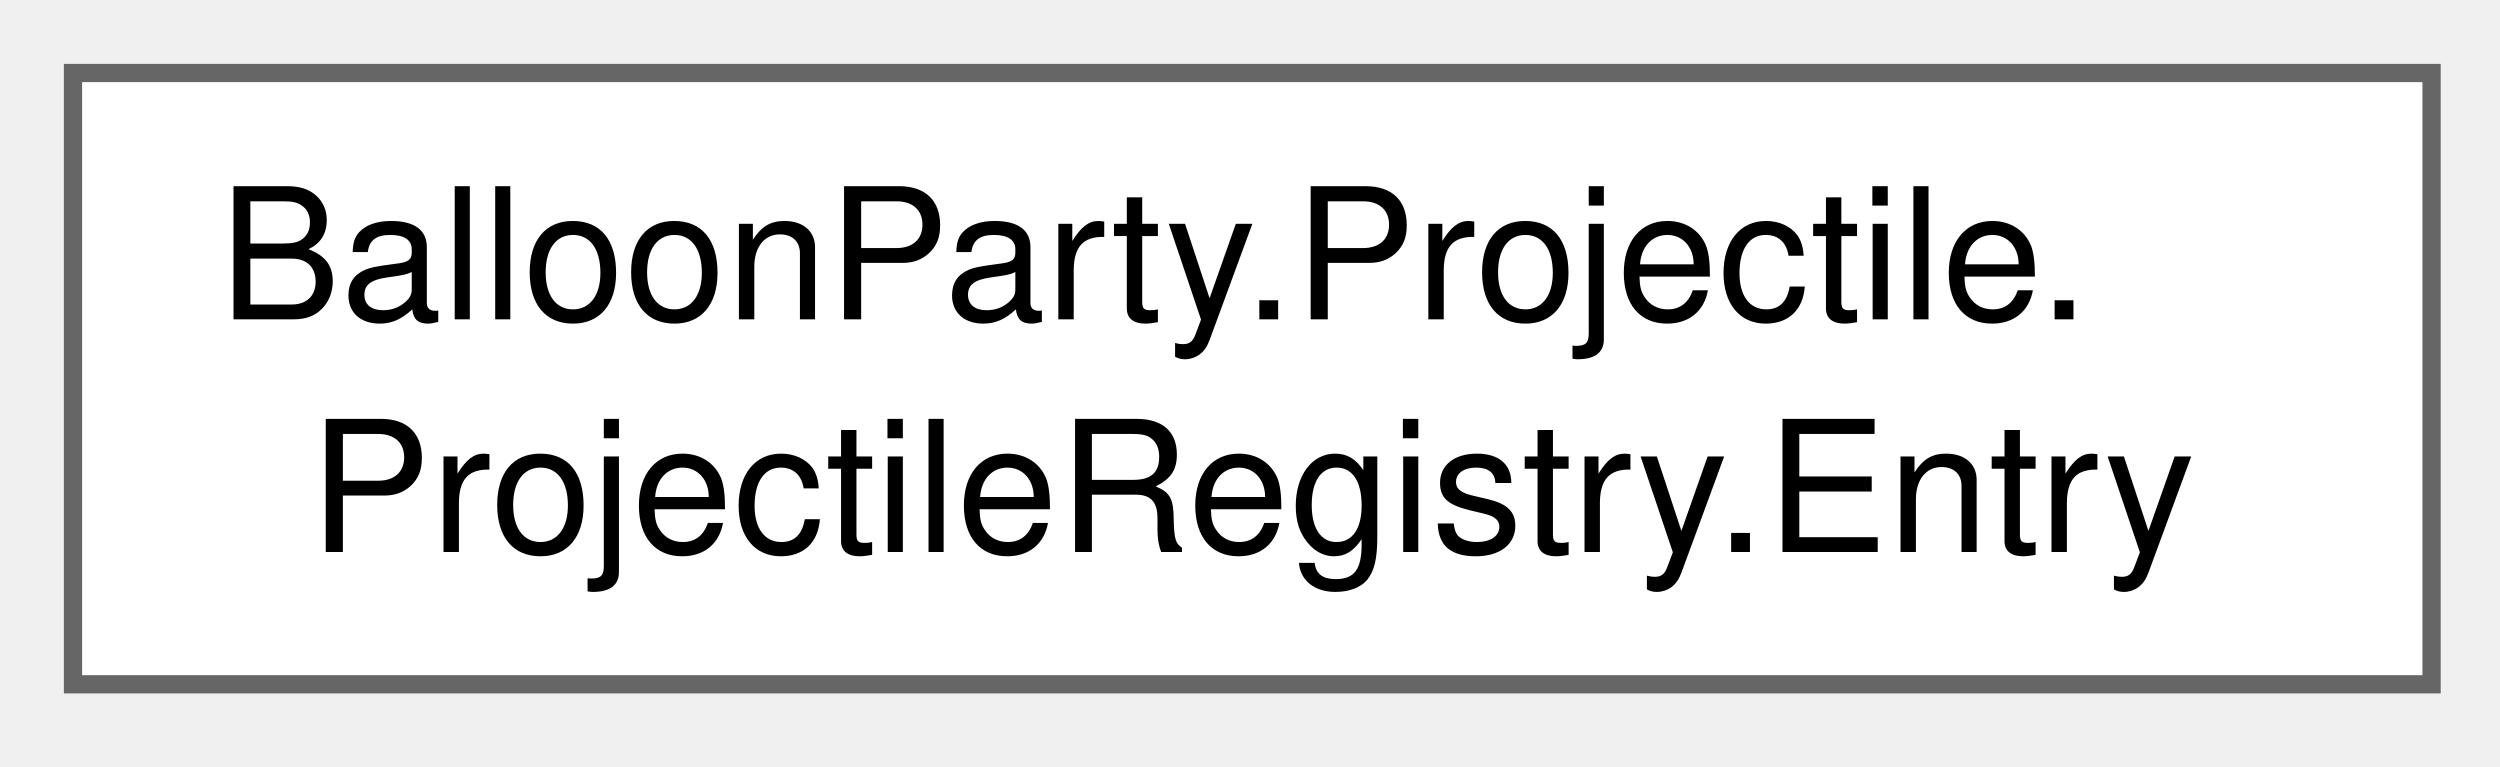
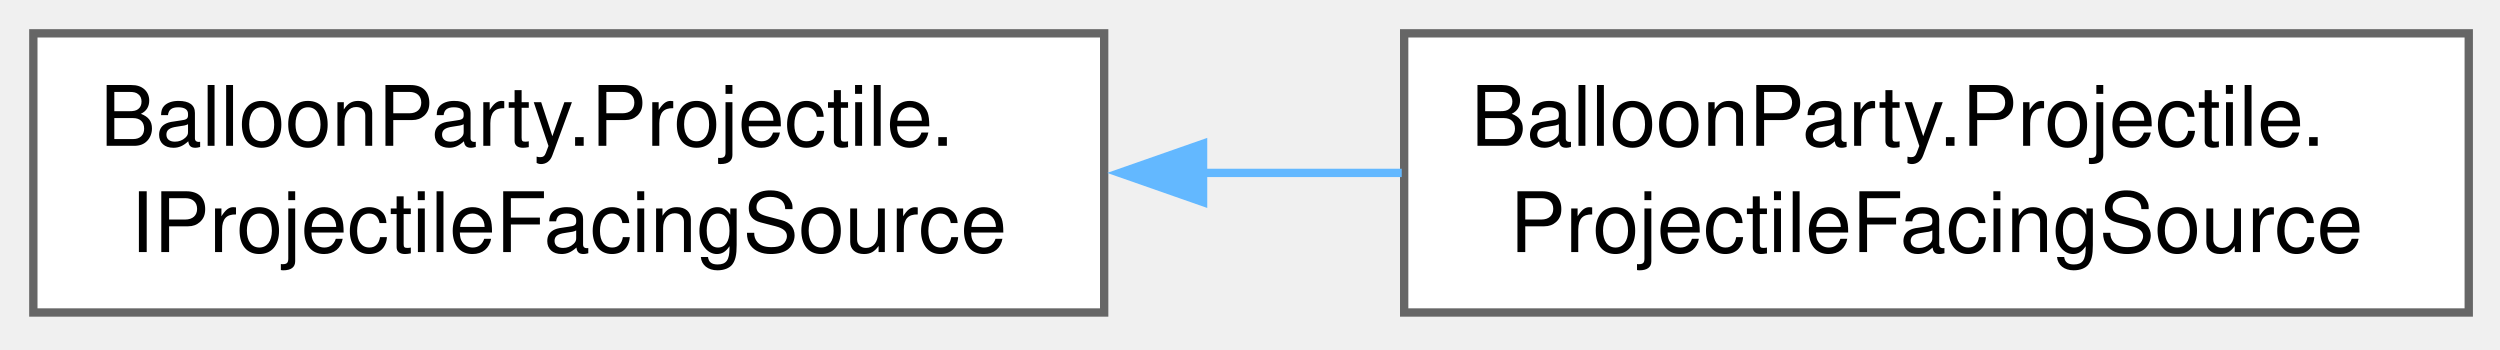
- <svg xmlns="http://www.w3.org/2000/svg" xmlns:xlink="http://www.w3.org/1999/xlink" width="137pt" height="42pt" viewBox="0.00 0.00 137.00 42.00">
+ <svg xmlns="http://www.w3.org/2000/svg" xmlns:xlink="http://www.w3.org/1999/xlink" width="300pt" height="42pt" viewBox="0.00 0.00 300.00 42.00">
  <g id="graph0" class="graph" transform="scale(1 1) rotate(0) translate(4 37.5)">
    <g id="Node000000" class="node">
      <g id="a_Node000000">
-         <a xlink:href="structBalloonParty_1_1Projectile_1_1ProjectileRegistry_1_1Entry.html" target="_top" xlink:title=" ">
-           <polygon fill="white" stroke="#666666" points="129.25,-33.5 0,-33.5 0,0 129.25,0 129.25,-33.5" />
+         <a xlink:href="interfaceBalloonParty_1_1Projectile_1_1IProjectileFacingSource.html" target="_top" xlink:title="Read-only facing surface for the loaded/flying shot, exposed to a pooled (non-injected) item visual —...">
+           <polygon fill="white" stroke="#666666" points="128.5,-33.5 0,-33.5 0,0 128.5,0 128.5,-33.5" />
          <text xml:space="preserve" text-anchor="start" x="8" y="-20" font-family="Helvetica,sans-Serif" font-size="10.00">BalloonParty.Projectile.</text>
-           <text xml:space="preserve" text-anchor="middle" x="64.62" y="-7.25" font-family="Helvetica,sans-Serif" font-size="10.00">ProjectileRegistry.Entry</text>
+           <text xml:space="preserve" text-anchor="middle" x="64.25" y="-7.25" font-family="Helvetica,sans-Serif" font-size="10.00">IProjectileFacingSource</text>
+         </a>
+       </g>
+     </g>
+     <g id="Node000001" class="node">
+       <g id="a_Node000001">
+         <a xlink:href="classBalloonParty_1_1Projectile_1_1ProjectileFacingSource.html" target="_top" xlink:title="Aggregates the DI-only projectile providers (IProjectileRegistry, PredictionTraceProvider) with the f...">
+           <polygon fill="white" stroke="#666666" points="292.25,-33.5 164.5,-33.5 164.5,0 292.25,0 292.25,-33.5" />
+           <text xml:space="preserve" text-anchor="start" x="172.5" y="-20" font-family="Helvetica,sans-Serif" font-size="10.00">BalloonParty.Projectile.</text>
+           <text xml:space="preserve" text-anchor="middle" x="228.38" y="-7.25" font-family="Helvetica,sans-Serif" font-size="10.00">ProjectileFacingSource</text>
+         </a>
+       </g>
+     </g>
+     <g id="edge570_Node000000_Node000001" class="edge">
+       <g id="a_edge570_Node000000_Node000001">
+         <a xlink:title=" ">
+           <path fill="none" stroke="#63b8ff" d="M140.15,-16.75C148.2,-16.75 156.32,-16.75 164.21,-16.75" />
+           <polygon fill="#63b8ff" stroke="#63b8ff" points="140.37,-13.25 130.37,-16.75 140.37,-20.25 140.37,-13.25" />
        </a>
      </g>
    </g>
  </g>
</svg>
